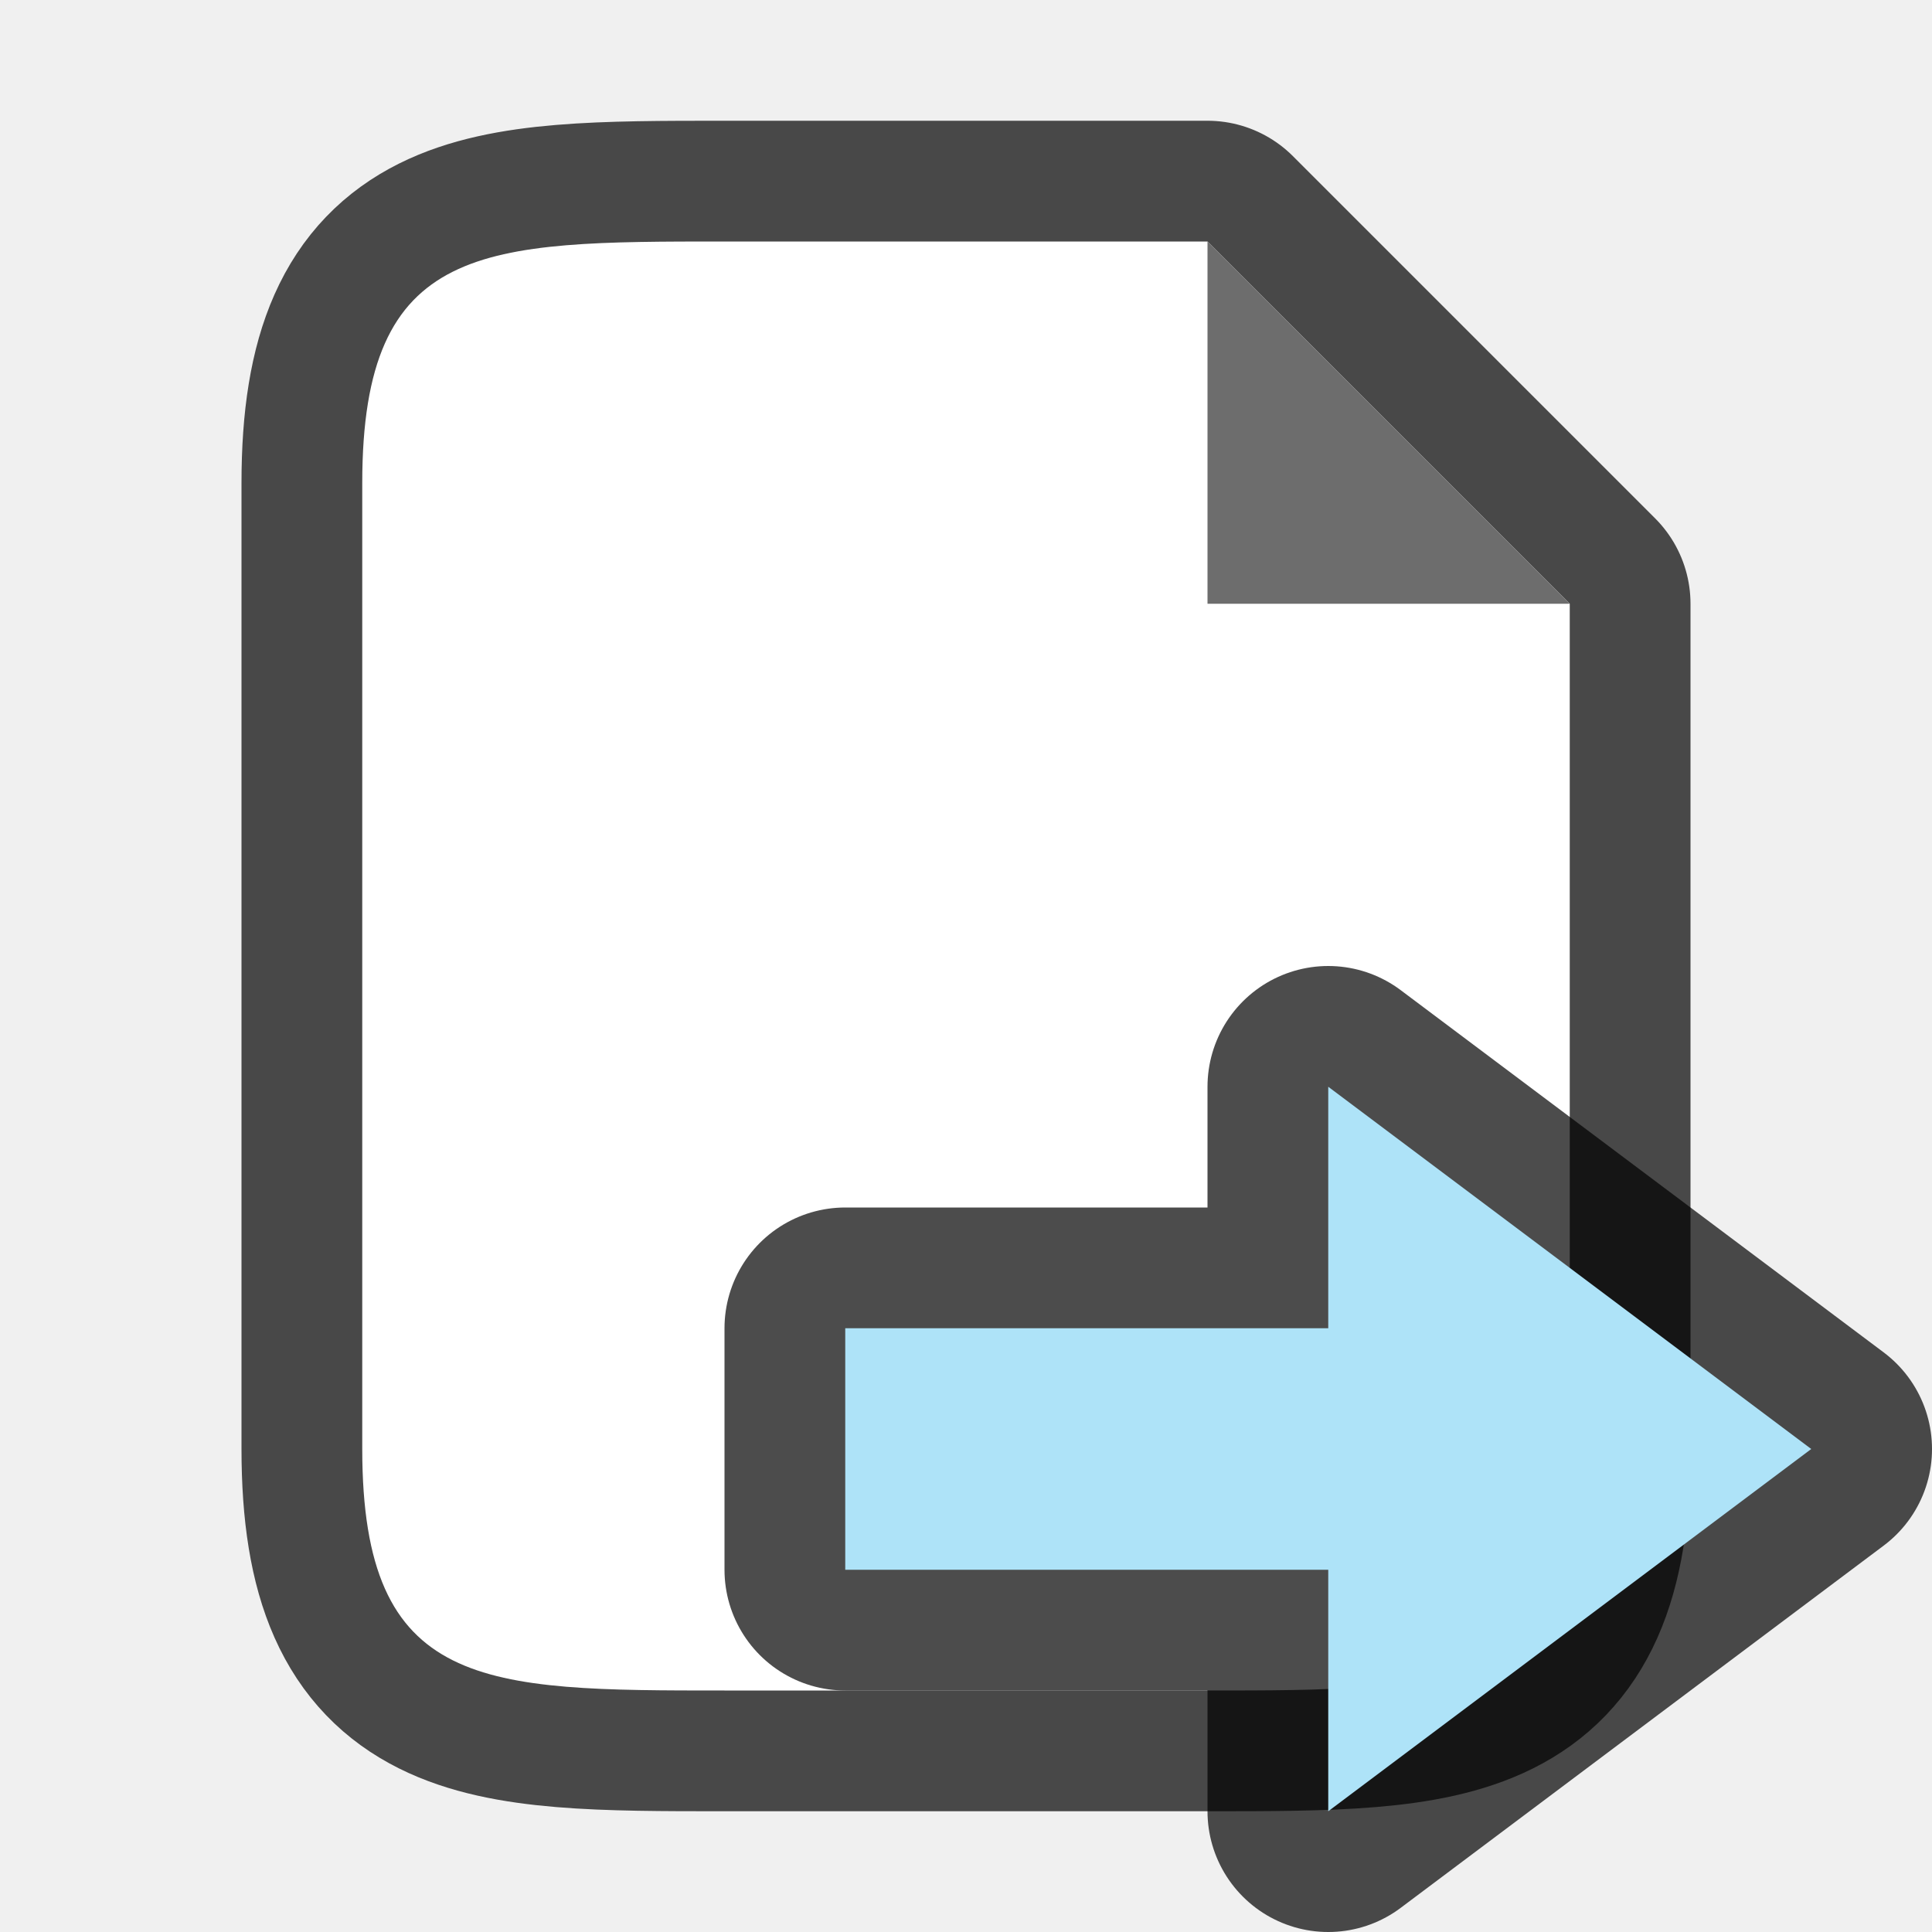
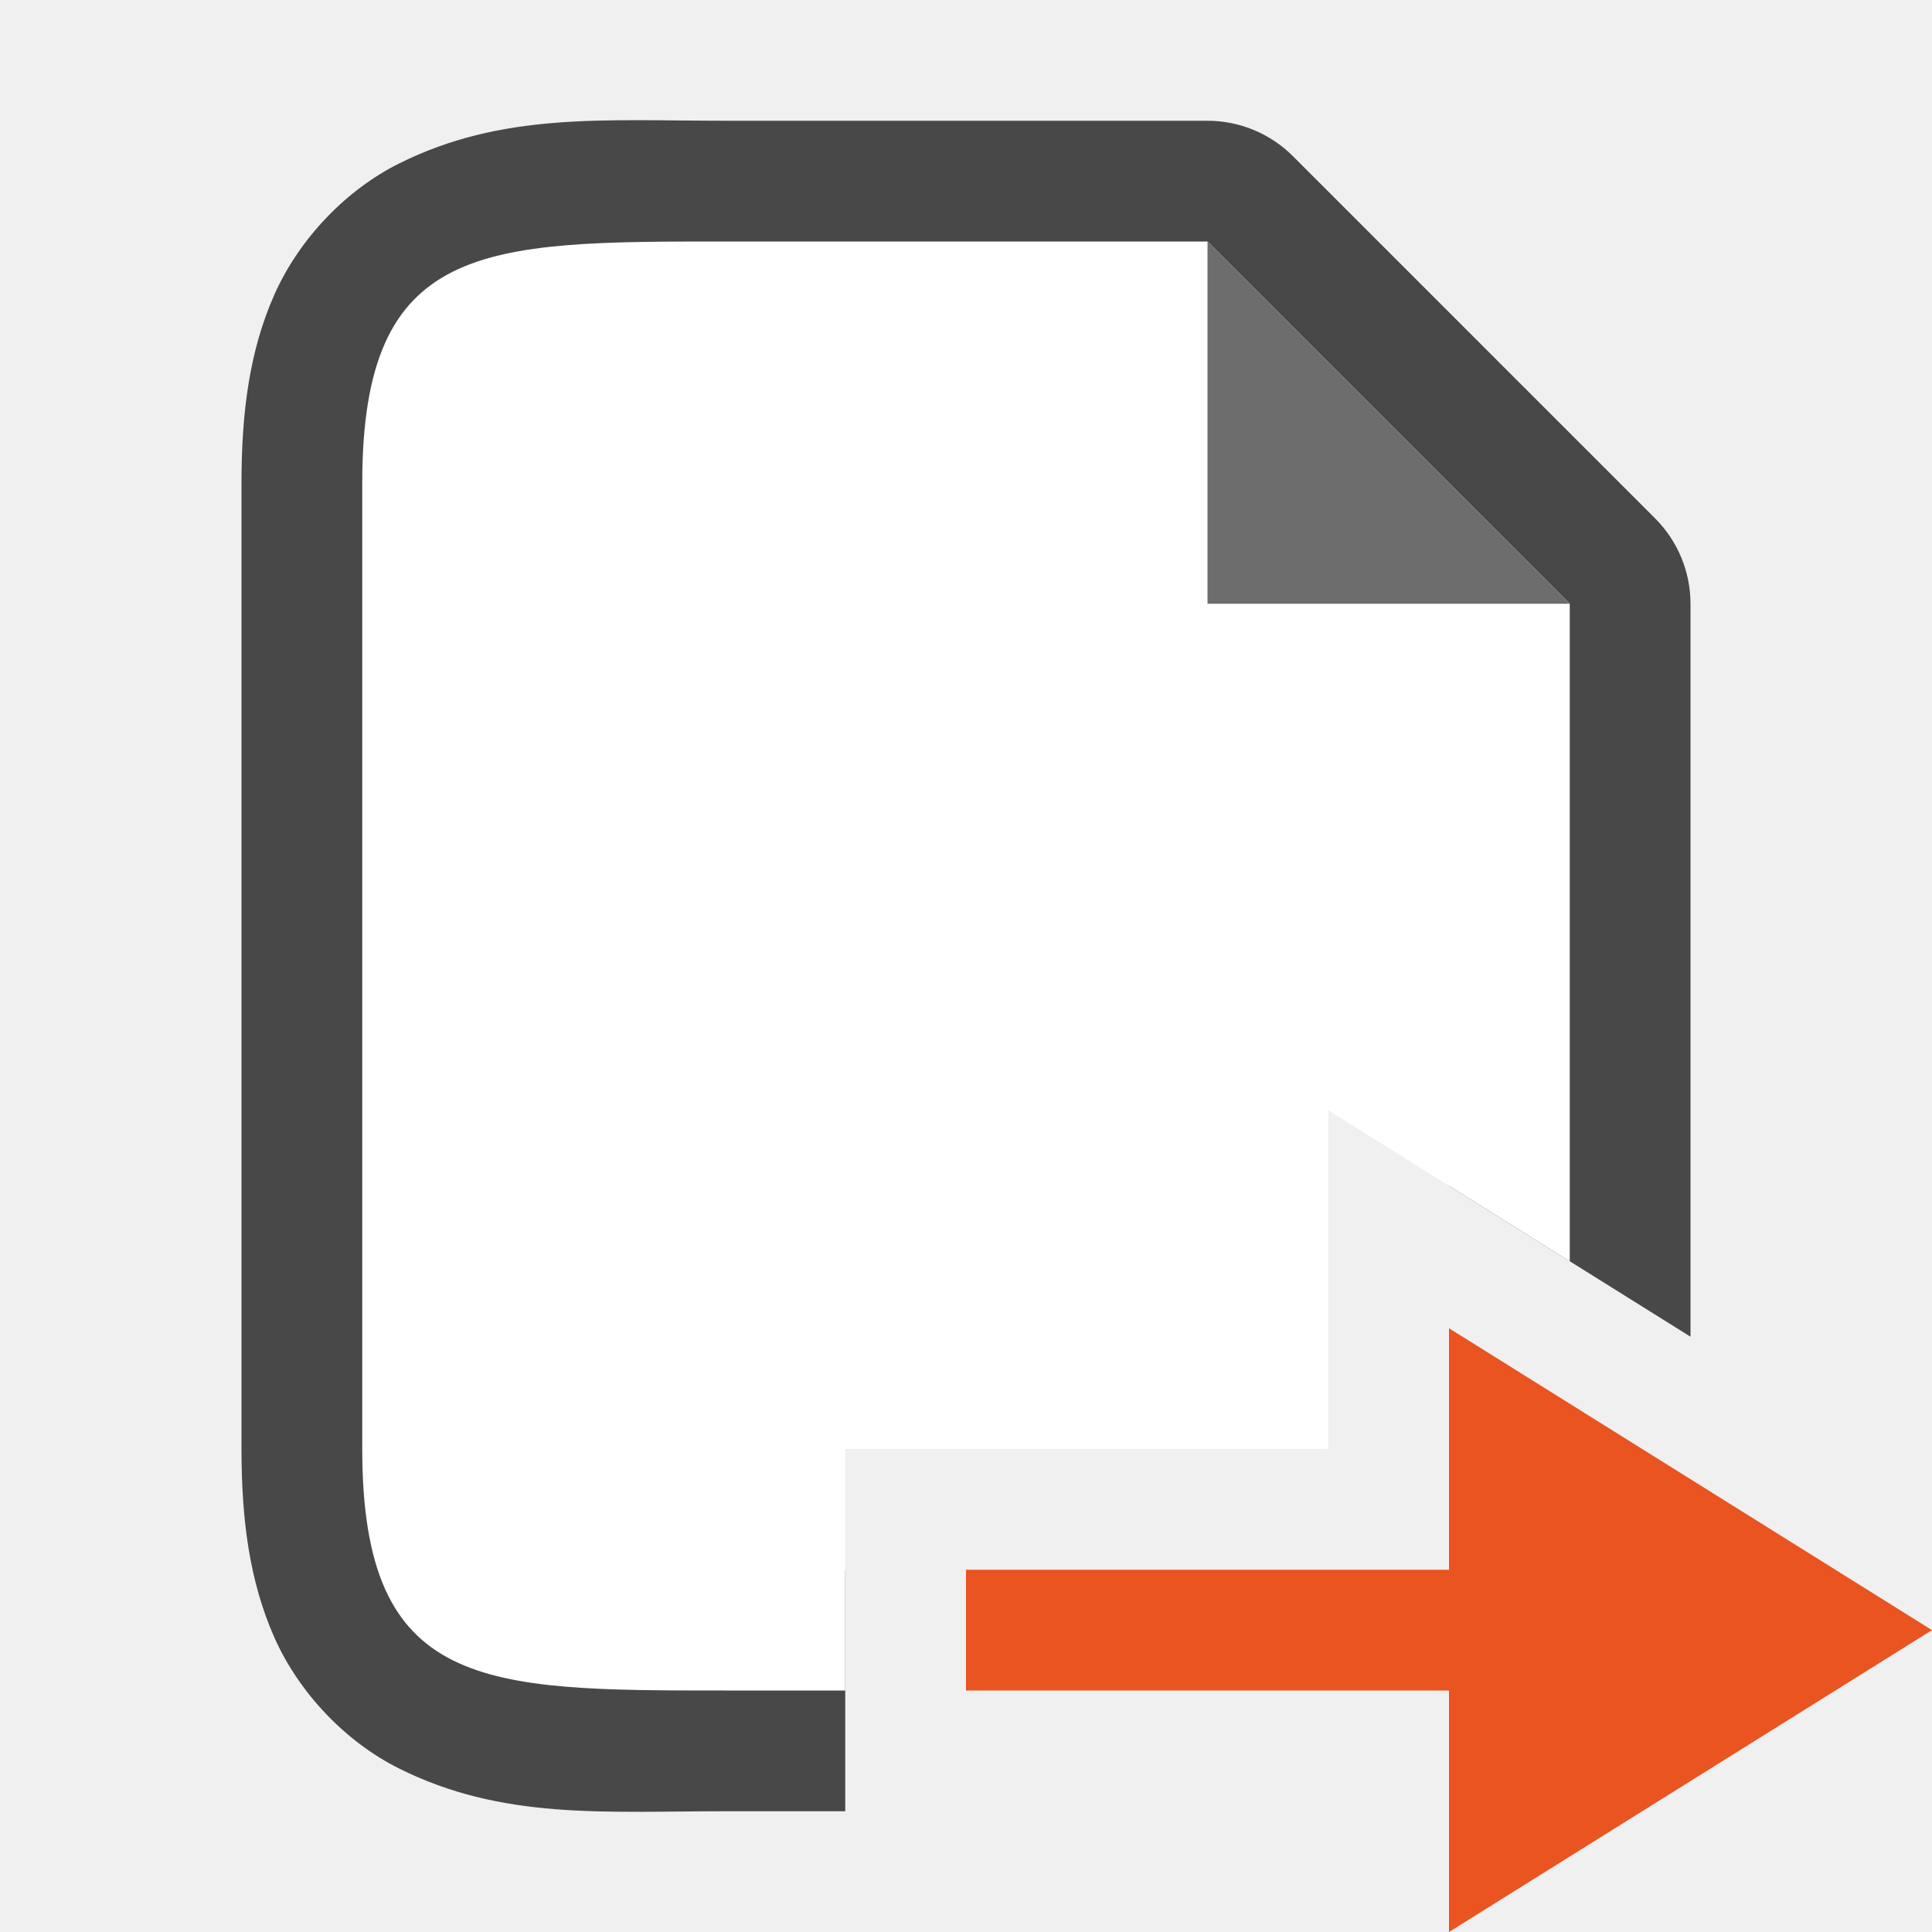
<svg xmlns="http://www.w3.org/2000/svg" viewBox="0 0 16 16">
-   <path d="M3 12V4c0-2 1-2 3-2h4l3 3v7c0 2-1 2-3 2H6c-2 0-3 0-3-2z" opacity=".7" stroke="#000" stroke-width="2" stroke-linejoin="round" />
-   <path d="M3 12V4c0-2 1-2 3-2h4l3 3v7c0 2-1 2-3 2H6c-2 0-3 0-3-2z" fill="#fff" />
+   <path style="line-height:normal;font-variant-ligatures:normal;font-variant-position:normal;font-variant-caps:normal;font-variant-numeric:normal;font-variant-alternates:normal;font-variant-east-asian:normal;font-feature-settings:normal;font-variation-settings:normal;text-indent:0;text-align:start;text-decoration-line:none;text-decoration-style:solid;text-decoration-color:#000;text-transform:none;text-orientation:mixed;white-space:normal;shape-padding:0;shape-margin:0;inline-size:0;isolation:auto;mix-blend-mode:normal;solid-color:#000;solid-opacity:1" d="M6 1c-1 0-1.84-.073-2.697.355-.43.215-.82.613-1.03 1.083C2.065 2.907 2 3.417 2 4v8c0 .583.065 1.093.273 1.563.21.47.6.867 1.03 1.082C4.16 15.073 5 15 6 15h1v-2H6c-1 0-1.66-.073-1.803-.145-.07-.035-.054-.012-.095-.105C4.06 12.657 4 12.417 4 12V4c0-.417.06-.657.102-.75.04-.093.024-.07.095-.105C4.34 3.073 5 3 6 3h3.586L12 5.414V9.82l2 1.25V5a1 1 0 00-.293-.707l-3-3A1 1 0 0010 1H6z" color="#000" font-weight="400" font-family="sans-serif" overflow="visible" opacity=".7" />
+   <path d="M6 2C4 2 3 2 3 4v8c0 2 1 2 3 2h1v-2h4V9.195l2 1.25V5l-3-3H6z" fill="#fff" />
  <path d="M10 5V2l3 3z" fill="#6d6d6d" />
-   <path d="M15 12l-4 3v-2H7v-2h4V9z" opacity=".7" stroke="#000" stroke-width="2" stroke-linejoin="round" />
-   <path d="M15 12l-4 3v-2H7v-2h4V9z" fill="#aee3f8" />
+   <path d="M16 13.5L12 11v2H8v1h4v2z" fill="#e95420" />
</svg>
